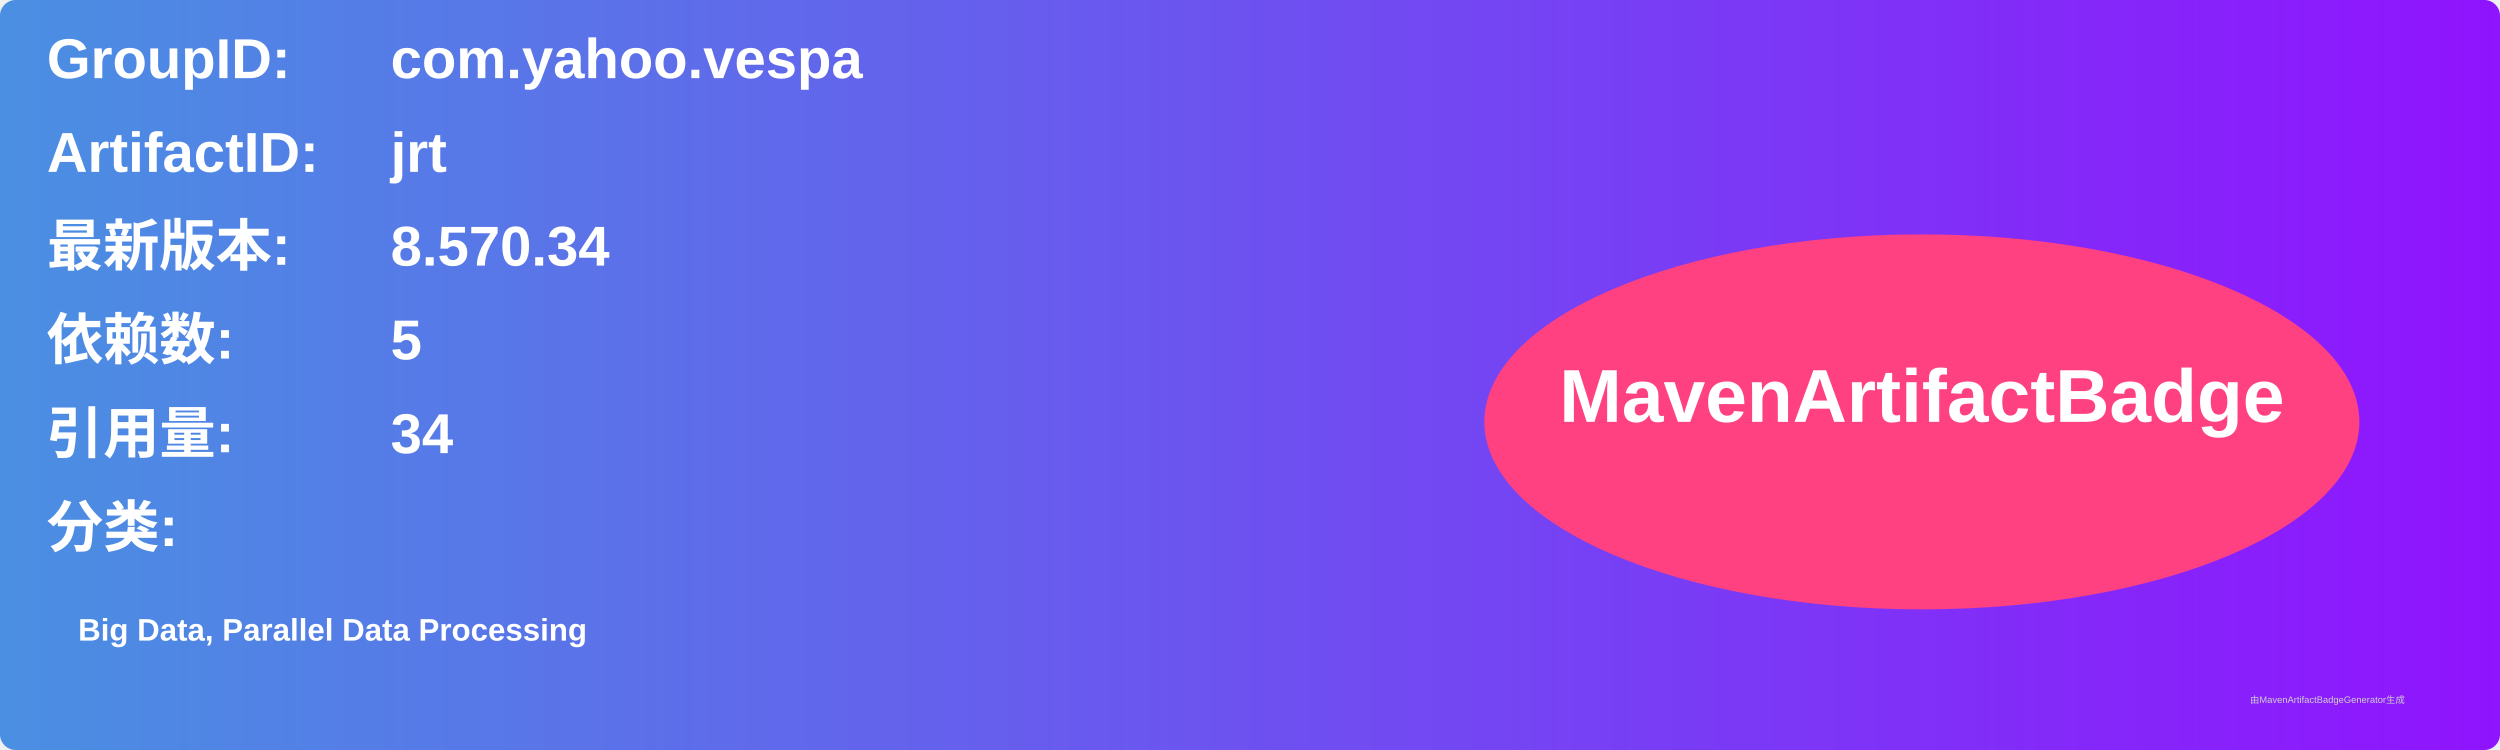
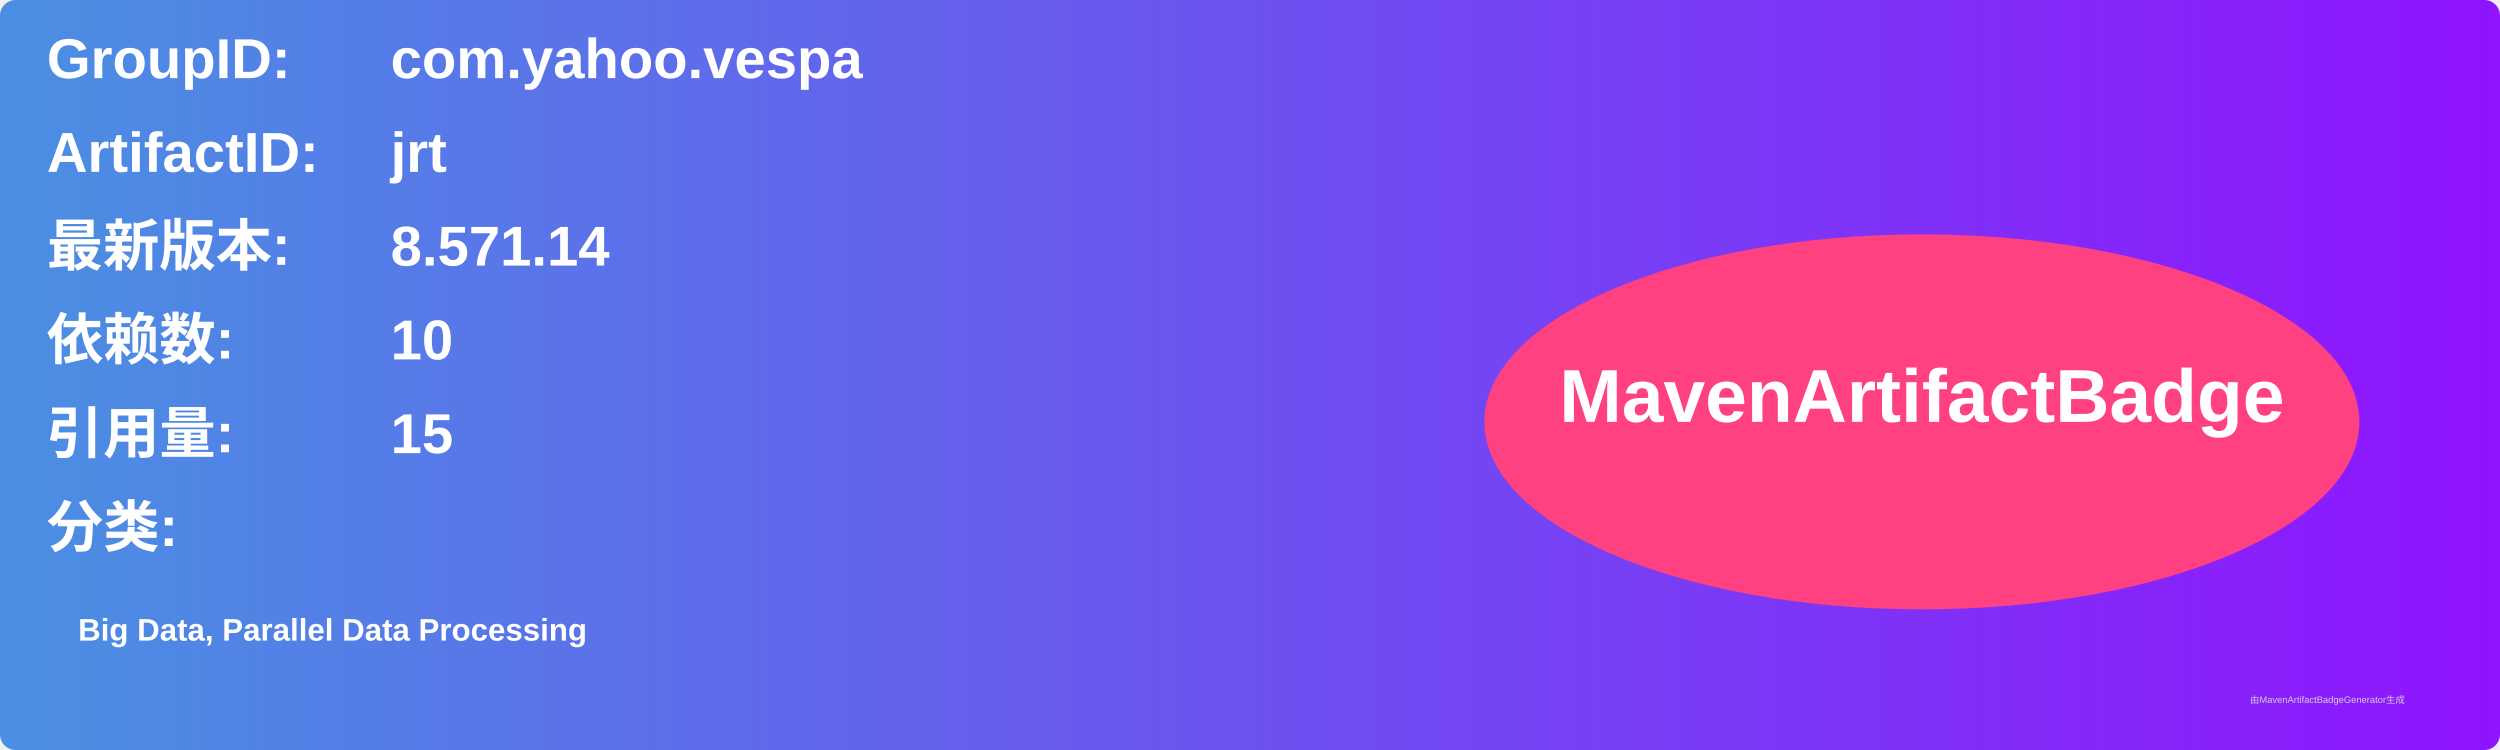
<svg xmlns="http://www.w3.org/2000/svg" width="800" height="240" viewBox="0 0 800 240">
  <linearGradient id="grad" x1="0%" y1="0%" x2="100%" y2="0%">
    <stop offset="0%" stop-color="#4a90e2" />
    <stop offset="100%" stop-color="#9013fe" />
  </linearGradient>
  <rect width="100%" height="100%" rx="5" ry="5" fill="url(#grad)" />
  <g transform="translate(15, 15)">
    <text x="0" y="10" font-family="Arial" font-size="18" fill="white" font-weight="bold" width="260">GroupID:</text>
    <text x="110" y="10" font-family="Arial" font-size="18" fill="white" font-weight="bold" width="460">com.yahoo.vespa</text>
    <text x="0" y="40" font-family="Arial" font-size="18" fill="white" font-weight="bold" width="260">ArtifactID:</text>
    <text x="110" y="40" font-family="Arial" font-size="18" fill="white" font-weight="bold" width="460">jrt</text>
    <text x="0" y="70" font-family="Arial" font-size="18" fill="white" font-weight="bold">最新版本:</text>
    <text x="110" y="70" font-family="Arial" font-size="18" fill="white" font-weight="bold">
-       <tspan font-weight="bold">8.570.34</tspan>
+       <tspan font-weight="bold">8.571.14</tspan>
    </text>
    <text x="0" y="100" font-family="Arial" font-size="18" fill="white" font-weight="bold">依赖数: </text>
    <text x="110" y="100" font-family="Arial" font-size="18" fill="white">
-       <tspan font-weight="bold">5</tspan>
+       <tspan font-weight="bold">10</tspan>
    </text>
    <text x="0" y="130" font-family="Arial" font-size="18" fill="white" font-weight="bold">引用量: </text>
    <text x="110" y="130" font-family="Arial" font-size="18" fill="white">
-       <tspan font-weight="bold">34</tspan>
+       <tspan font-weight="bold">15</tspan>
    </text>
    <text x="0" y="160" font-family="Arial" font-size="18" fill="white" font-weight="bold">分类:</text>
    <text x="10" y="190" font-family="Arial" font-size="10" fill="white">
      <tspan font-weight="bold">Big Data, Parallel Data Processing</tspan>
    </text>
    <ellipse cx="600" cy="120" rx="140" ry="60" fill="#ff4081" />
    <text x="600" y="120" text-anchor="middle" font-family="Arial" font-size="24" fill="white" font-weight="bold">MavenArtifactBadge</text>
  </g>
  <text x="720" y="225" font-family="Arial" font-size="3" fill="#d0d0d0">由MavenArtifactBadgeGenerator生成</text>
</svg>
